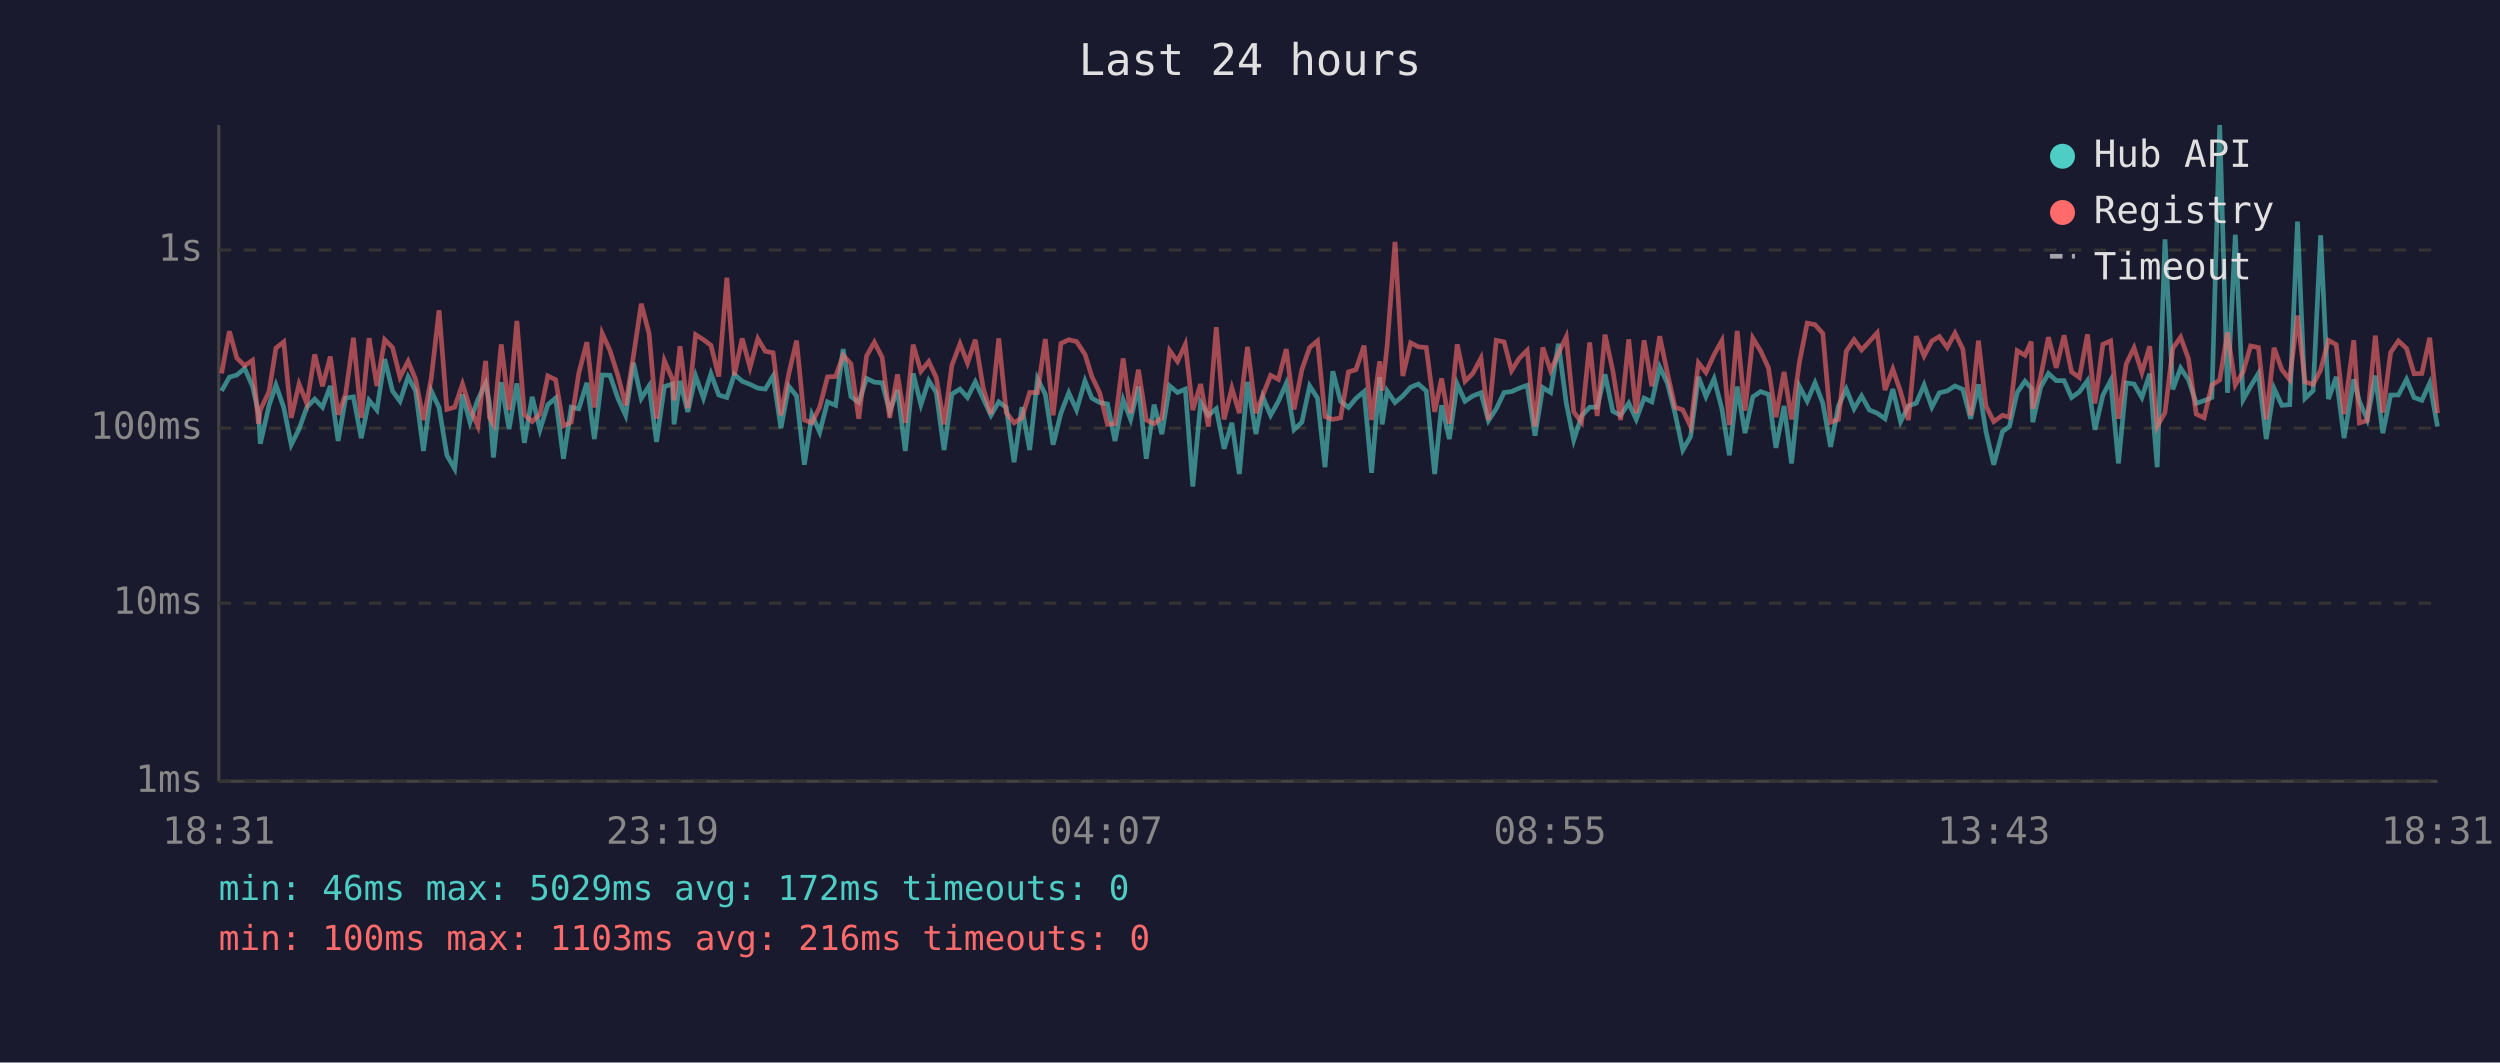
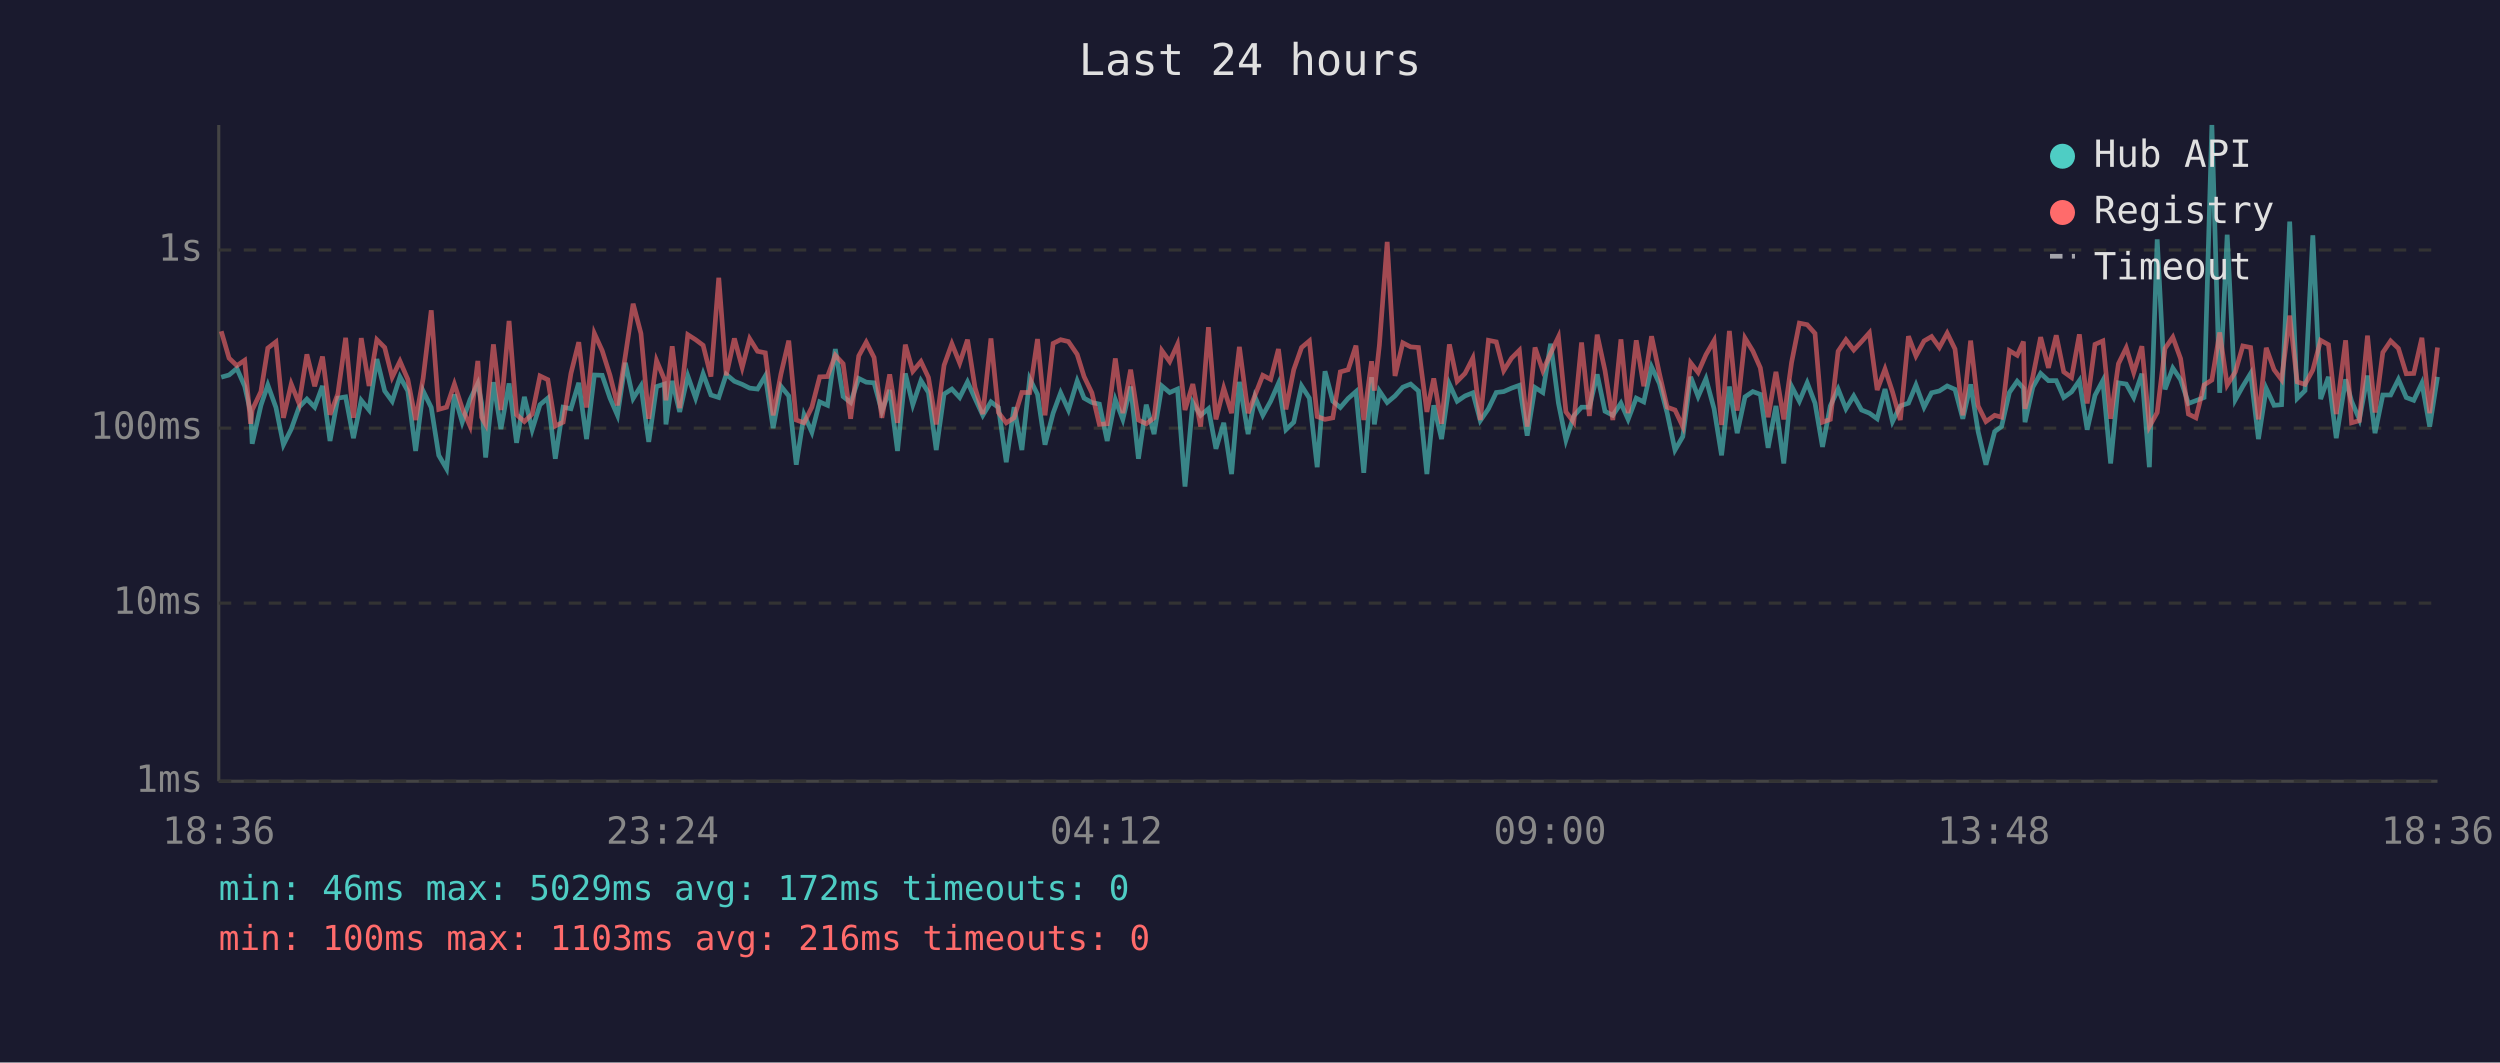
<svg xmlns="http://www.w3.org/2000/svg" viewBox="0 0 800 340" font-family="monospace" font-size="12">
  <rect width="800" height="340" fill="#1a1a2e" />
  <text x="400" y="24" fill="#e0e0e0" font-size="14" text-anchor="middle">Last 24 hours</text>
  <line x1="70" y1="40" x2="70" y2="250" stroke="#444" stroke-width="1" />
  <line x1="70" y1="250" x2="780" y2="250" stroke="#444" stroke-width="1" />
  <line x1="70" y1="250" x2="780" y2="250" stroke="#333" stroke-width="1" stroke-dasharray="4" />
  <text x="65" y="250" fill="#888" text-anchor="end" dominant-baseline="middle">1ms</text>
  <line x1="70" y1="193" x2="780" y2="193" stroke="#333" stroke-width="1" stroke-dasharray="4" />
  <text x="65" y="193" fill="#888" text-anchor="end" dominant-baseline="middle">10ms</text>
  <line x1="70" y1="137" x2="780" y2="137" stroke="#333" stroke-width="1" stroke-dasharray="4" />
  <text x="65" y="137" fill="#888" text-anchor="end" dominant-baseline="middle">100ms</text>
  <line x1="70" y1="80" x2="780" y2="80" stroke="#333" stroke-width="1" stroke-dasharray="4" />
  <text x="65" y="80" fill="#888" text-anchor="end" dominant-baseline="middle">1s</text>
-   <text x="70" y="270" fill="#888" text-anchor="middle">18:31</text>
-   <text x="212" y="270" fill="#888" text-anchor="middle">23:19</text>
-   <text x="354" y="270" fill="#888" text-anchor="middle">04:07</text>
-   <text x="496" y="270" fill="#888" text-anchor="middle">08:55</text>
-   <text x="638" y="270" fill="#888" text-anchor="middle">13:43</text>
-   <text x="780" y="270" fill="#888" text-anchor="middle">18:31</text>
-   <polyline points="70.9,125.1 73.4,120.7 75.8,120.0 78.3,117.9 80.8,123.6 82.7,132.0 83.3,142.0 86.1,129.7 88.3,123.2 90.8,130.4 93.2,142.3 95.7,137.3 98.2,130.3 100.7,127.7 103.2,130.3 105.7,123.5 108.2,141.1 110.6,127.4 113.1,127.0 115.6,140.2 118.1,128.1 120.6,131.2 123.1,114.9 125.6,125.1 128.0,128.4 130.6,120.6 133.0,125.1 135.5,144.3 138.0,125.1 140.5,130.4 143.0,145.7 145.5,150.0 148.0,126.2 150.4,135.1 152.9,127.9 155.4,122.7 156.6,129.0 157.9,146.4 160.4,122.3 162.9,137.3 165.4,122.7 167.8,141.7 170.3,127.0 172.8,137.5 175.3,129.5 177.8,127.4 180.3,146.8 182.8,130.3 185.2,130.8 187.8,122.5 190.2,140.5 192.7,120.0 195.2,120.1 197.7,127.4 200.2,132.9 202.7,116.1 205.2,127.5 207.7,123.5 210.1,141.4 212.6,123.7 215.2,122.9 215.7,135.8 217.6,121.9 220.1,131.8 222.6,120.3 225.1,127.4 227.5,119.6 230.0,126.4 232.6,127.2 235.0,119.8 237.5,122.0 240.0,123.0 242.5,124.2 244.9,124.5 247.4,120.3 249.9,137.0 252.4,123.6 254.9,126.7 257.4,148.7 259.8,132.7 262.3,138.3 264.8,128.6 267.4,129.7 269.8,111.7 272.3,126.9 274.8,128.8 277.3,121.1 279.8,122.3 282.3,122.5 284.7,131.6 287.2,124.8 289.7,144.3 292.2,119.5 294.7,129.5 297.2,121.8 299.6,125.6 302.1,144.0 304.6,126.1 307.2,124.5 309.6,127.2 312.1,122.2 314.6,127.5 317.1,132.9 319.6,128.6 322.0,130.4 324.5,147.9 327.0,130.3 329.5,144.0 332.0,121.2 334.5,126.2 337.0,142.3 339.5,132.2 342.0,125.7 344.5,131.2 347.2,121.9 349.4,127.4 351.9,128.8 354.4,129.3 356.8,141.1 359.4,127.9 361.8,134.2 364.3,123.7 366.8,146.8 369.3,129.5 371.8,138.9 374.3,123.5 376.8,125.6 379.3,124.5 381.7,155.7 384.2,128.8 386.7,132.9 389.2,130.8 391.7,143.6 394.2,135.3 396.6,151.7 399.2,122.2 401.9,138.9 404.1,127.0 406.6,132.9 409.1,128.4 411.6,122.7 414.1,137.5 416.6,135.1 419.1,123.5 421.6,127.4 424.0,149.5 426.5,118.8 429.0,128.4 431.5,130.4 433.9,127.5 436.5,125.3 438.9,151.3 441.5,120.7 442.3,135.8 443.9,125.1 446.4,128.8 448.9,126.7 451.4,123.9 453.9,122.9 456.4,125.1 459.1,151.7 461.3,129.7 463.8,140.5 466.3,122.9 468.8,128.4 471.3,126.7 473.9,125.7 476.3,134.6 478.8,130.8 481.3,125.6 483.7,125.3 486.2,124.2 488.7,123.3 491.2,139.4 493.7,124.0 496.2,125.6 498.7,110.0 501.2,129.0 503.6,140.8 506.1,133.1 508.7,130.3 511.1,130.3 513.6,119.8 516.1,131.6 518.6,132.9 521.2,129.0 523.6,134.2 526.1,127.4 528.6,128.6 531.1,117.4 533.6,122.7 536.0,132.2 538.5,144.0 541.0,139.7 543.5,120.6 545.9,126.9 548.5,121.2 551.0,130.8 553.4,145.7 555.9,123.7 558.4,138.6 560.9,127.0 563.4,125.3 565.9,126.2 568.3,143.3 570.9,129.9 573.3,148.3 575.8,123.6 578.3,128.4 580.8,122.5 583.3,129.0 585.8,143.0 588.3,129.9 590.8,124.5 593.3,130.8 595.7,126.7 598.2,131.2 600.7,132.2 603.2,134.0 605.7,124.5 608.2,134.9 610.7,129.9 613.2,129.0 615.7,123.2 618.2,130.3 620.6,125.7 623.1,125.1 625.6,123.5 628.1,124.6 630.6,134.0 633.1,123.0 635.5,138.1 638.0,148.7 640.8,138.1 643.0,136.5 645.5,125.6 648.0,122.0 650.0,124.2 650.5,135.1 653.0,123.9 655.5,119.5 658.0,121.8 660.5,121.8 662.9,127.2 665.4,125.4 668.0,121.8 670.4,137.5 672.9,126.5 675.4,121.8 677.9,148.3 680.4,122.5 682.9,122.9 685.4,127.2 687.9,119.6 690.3,149.5 692.8,76.6 695.3,124.6 697.8,117.8 700.3,121.5 702.8,129.1 705.3,128.2 707.8,127.2 710.3,40.0 712.8,125.7 715.3,75.1 717.8,127.9 720.2,123.6 722.7,119.5 725.2,140.5 727.7,124.3 730.2,129.7 732.7,129.5 735.2,70.9 737.6,127.5 740.2,125.0 742.6,75.3 745.1,127.7 747.6,120.6 750.1,140.2 753.2,121.4 755.0,128.4 757.5,134.2 760.1,120.2 762.5,138.6 765.0,126.4 767.5,126.4 770.1,121.4 772.5,127.2 775.0,128.1 777.5,122.6 780.0,136.5" fill="none" stroke="#4ecdc4" stroke-width="1.5" opacity="0.6" />
-   <polyline points="70.9,119.5 73.4,106.0 75.8,114.6 78.3,117.0 80.8,115.3 82.7,135.6 83.3,131.2 86.1,125.3 88.3,111.4 90.8,109.4 93.2,133.7 95.7,122.9 98.2,129.1 100.7,113.4 103.2,123.6 105.7,114.1 108.2,132.7 110.6,126.1 113.1,108.1 115.6,133.7 118.1,108.2 120.6,123.5 123.1,108.7 125.6,111.2 128.0,120.7 130.6,115.6 133.0,121.4 135.5,134.4 138.0,121.1 140.5,99.3 143.0,131.0 145.5,130.3 148.0,122.9 150.4,130.6 152.9,136.3 155.4,115.5 156.6,133.5 157.9,135.8 160.4,110.2 162.9,131.2 165.4,102.7 167.8,132.7 170.3,134.9 172.8,132.5 175.3,120.3 177.8,121.5 180.3,136.3 182.8,135.1 185.2,119.5 187.8,109.5 190.2,130.4 192.7,106.7 195.2,112.2 197.7,120.1 200.2,129.7 202.7,113.9 205.2,97.2 207.7,106.7 210.1,134.0 212.6,115.4 215.2,121.4 215.7,128.1 217.6,110.8 220.1,130.6 222.6,107.1 225.1,108.7 227.5,110.5 230.0,120.5 232.6,88.9 235.0,120.1 237.5,108.3 240.0,117.6 242.5,108.4 244.9,112.4 247.4,112.9 249.9,132.9 252.4,119.7 254.9,109.0 257.4,134.4 259.8,135.3 262.3,130.3 264.8,120.6 267.4,120.5 269.8,113.7 272.3,116.4 274.8,134.0 277.3,113.9 279.8,109.5 282.3,114.4 284.7,133.7 287.2,119.8 289.7,135.3 292.2,110.3 294.7,118.8 297.2,115.7 299.6,120.8 302.1,135.8 304.6,116.9 307.2,110.0 309.6,116.2 312.1,108.7 314.6,124.0 317.1,132.5 319.6,108.3 322.0,132.0 324.5,135.3 327.0,133.7 329.5,125.6 332.0,125.6 334.5,108.5 337.0,132.9 339.5,109.9 342.0,108.7 344.5,109.3 347.2,113.4 349.4,120.5 351.9,125.7 354.4,135.8 356.8,135.6 359.4,114.7 361.8,132.2 364.3,118.3 366.8,134.4 369.3,135.6 371.8,133.7 374.3,112.2 376.8,115.7 379.3,110.2 381.7,131.2 384.2,122.9 386.7,136.5 389.2,104.7 391.7,134.2 394.2,124.2 396.6,132.2 399.2,111.0 401.9,132.2 404.1,126.5 406.6,120.1 409.1,121.4 411.6,111.7 414.1,131.0 416.6,118.3 419.1,111.2 421.6,109.1 424.0,133.3 426.5,134.2 429.0,133.7 431.5,119.0 433.9,118.3 436.5,110.6 438.9,134.4 441.5,115.6 442.3,125.0 443.9,110.5 446.4,77.4 448.9,120.3 451.4,109.7 453.9,111.0 456.4,111.2 459.1,131.8 461.3,121.1 463.8,135.6 466.3,110.2 468.8,122.0 471.3,119.5 473.9,114.6 476.3,134.4 478.8,108.9 481.3,109.4 483.7,118.6 486.2,114.6 488.7,112.1 491.2,136.5 493.7,111.2 496.2,118.6 498.7,113.1 501.2,107.8 503.6,131.8 506.1,135.1 508.7,109.6 511.1,133.1 513.6,107.1 516.1,118.6 518.6,134.4 521.2,108.6 523.6,132.2 526.1,108.9 528.6,123.6 531.1,107.6 533.6,119.5 536.0,130.3 538.5,131.2 541.0,136.5 543.5,116.1 545.9,119.2 548.5,113.5 551.0,109.0 553.4,136.0 555.9,105.9 558.4,131.4 560.9,108.2 563.4,112.3 565.9,117.7 568.3,133.5 570.9,119.0 573.3,134.2 575.8,116.0 578.3,103.4 580.8,103.9 583.3,106.7 585.8,135.1 588.3,134.2 590.8,112.4 593.3,108.7 595.7,112.0 598.2,109.3 600.7,106.5 603.2,124.8 605.7,118.1 608.2,125.4 610.7,134.4 613.2,107.6 615.7,113.9 618.2,109.1 620.6,107.7 623.1,111.2 625.6,106.6 628.1,111.7 630.6,132.9 633.1,109.0 635.5,129.9 638.0,134.9 640.8,132.9 643.0,133.5 645.5,112.2 648.0,113.7 650.0,109.3 650.5,130.8 653.0,120.6 655.5,107.9 658.0,117.7 660.5,107.3 662.9,119.0 665.4,120.8 668.0,107.0 670.4,129.1 672.9,110.2 675.4,109.1 677.9,134.0 680.4,116.4 682.9,111.3 685.4,119.2 687.9,110.8 690.3,136.5 692.8,132.0 695.3,111.5 697.8,107.9 700.3,114.8 702.8,132.5 705.3,133.7 707.8,123.2 710.3,121.6 712.8,106.4 715.3,123.2 717.8,119.0 720.2,110.7 722.7,111.2 725.2,134.2 727.7,111.3 730.2,118.3 732.7,121.5 735.2,101.0 737.6,122.2 740.2,123.0 742.6,118.4 745.1,108.9 747.6,110.3 750.1,132.5 753.2,108.9 755.0,135.3 757.5,134.6 760.1,107.4 762.5,132.0 765.0,112.8 767.5,109.1 770.1,111.5 772.5,119.6 775.0,119.5 777.5,108.1 780.0,132.2" fill="none" stroke="#ff6b6b" stroke-width="1.5" opacity="0.6" />
+   <text x="70" y="270" fill="#888" text-anchor="middle">18:36</text>
+   <text x="212" y="270" fill="#888" text-anchor="middle">23:24</text>
+   <text x="354" y="270" fill="#888" text-anchor="middle">04:12</text>
+   <text x="496" y="270" fill="#888" text-anchor="middle">09:00</text>
+   <text x="638" y="270" fill="#888" text-anchor="middle">13:48</text>
+   <text x="780" y="270" fill="#888" text-anchor="middle">18:36</text>
+   <polyline points="70.8,120.7 73.3,120.0 75.8,117.9 78.3,123.6 80.2,132.0 80.7,142.0 83.5,129.7 85.7,123.2 88.3,130.4 90.7,142.3 93.2,137.3 95.7,130.3 98.2,127.7 100.7,130.3 103.2,123.5 105.6,141.1 108.1,127.4 110.6,127.0 113.1,140.2 115.6,128.1 118.1,131.2 120.6,114.9 123.1,125.1 125.5,128.4 128.0,120.6 130.5,125.1 133.0,144.3 135.4,125.1 138.0,130.4 140.4,145.7 142.9,150.0 145.4,126.2 147.9,135.1 150.4,127.9 152.9,122.7 154.1,129.0 155.4,146.4 157.9,122.3 160.3,137.3 162.9,122.7 165.3,141.7 167.8,127.0 170.3,137.5 172.8,129.5 175.3,127.4 177.7,146.8 180.2,130.3 182.7,130.8 185.2,122.5 187.7,140.5 190.2,120.0 192.7,120.1 195.2,127.4 197.6,132.9 200.1,116.1 202.6,127.5 205.1,123.5 207.6,141.4 210.1,123.7 212.6,122.9 213.1,135.8 215.1,121.9 217.5,131.8 220.1,120.3 222.6,127.4 225.0,119.6 227.5,126.4 230.0,127.2 232.4,119.8 235.0,122.0 237.5,123.0 239.9,124.2 242.4,124.5 244.9,120.3 247.4,137.0 249.9,123.6 252.4,126.7 254.8,148.7 257.3,132.7 259.8,138.3 262.3,128.6 264.8,129.7 267.3,111.7 269.8,126.9 272.2,128.8 274.8,121.1 277.2,122.3 279.7,122.5 282.2,131.6 284.7,124.8 287.2,144.3 289.7,119.5 292.1,129.5 294.7,121.8 297.1,125.6 299.6,144.0 302.1,126.1 304.6,124.5 307.1,127.2 309.6,122.2 312.0,127.5 314.5,132.9 317.1,128.6 319.5,130.4 322.0,147.9 324.5,130.3 327.0,144.0 329.5,121.2 332.0,126.2 334.4,142.3 337.0,132.2 339.4,125.7 341.9,131.2 344.7,121.9 346.9,127.4 349.4,128.8 351.8,129.3 354.3,141.1 356.9,127.9 359.3,134.2 361.8,123.7 364.3,146.8 366.8,129.5 369.3,138.9 371.8,123.5 374.3,125.6 376.8,124.5 379.2,155.7 381.7,128.8 384.2,132.9 386.7,130.8 389.1,143.6 391.6,135.3 394.1,151.7 396.6,122.2 399.4,138.9 401.6,127.0 404.1,132.9 406.6,128.4 409.1,122.7 411.5,137.5 414.0,135.1 416.5,123.5 419.0,127.4 421.5,149.5 424.0,118.8 426.5,128.4 428.9,130.4 431.4,127.5 433.9,125.3 436.4,151.3 438.9,120.7 439.8,135.8 441.4,125.1 443.9,128.8 446.4,126.7 448.9,123.9 451.4,122.9 453.9,125.1 456.6,151.7 458.8,129.7 461.3,140.5 463.8,122.9 466.3,128.4 468.8,126.7 471.3,125.7 473.7,134.6 476.3,130.8 478.8,125.6 481.2,125.3 483.7,124.2 486.2,123.3 488.7,139.4 491.2,124.0 493.7,125.6 496.2,110.0 498.7,129.0 501.1,140.8 503.6,133.1 506.1,130.3 508.6,130.3 511.1,119.8 513.6,131.6 516.1,132.9 518.7,129.0 521.0,134.2 523.6,127.4 526.0,128.6 528.5,117.4 531.0,122.7 533.5,132.2 536.0,144.0 538.5,139.7 541.0,120.6 543.4,126.9 545.9,121.2 548.5,130.8 550.9,145.7 553.4,123.7 555.9,138.6 558.4,127.0 560.9,125.3 563.3,126.2 565.8,143.3 568.3,129.9 570.8,148.3 573.3,123.6 575.8,128.4 578.3,122.5 580.8,129.0 583.2,143.0 585.7,129.9 588.2,124.5 590.7,130.8 593.2,126.7 595.7,131.2 598.2,132.2 600.7,134.0 603.2,124.5 605.6,134.9 608.1,129.9 610.7,129.0 613.1,123.2 615.7,130.3 618.1,125.7 620.6,125.1 623.1,123.5 625.6,124.6 628.1,134.0 630.6,123.0 633.0,138.1 635.5,148.7 638.3,138.1 640.5,136.5 643.0,125.6 645.5,122.0 647.5,124.2 648.0,135.1 650.5,123.9 653.0,119.5 655.5,121.8 658.0,121.8 660.4,127.2 662.9,125.4 665.4,121.8 667.9,137.5 670.4,126.5 672.9,121.8 675.4,148.3 677.9,122.5 680.4,122.9 682.8,127.2 685.4,119.6 687.8,149.5 690.3,76.6 692.8,124.6 695.3,117.8 697.8,121.5 700.3,129.1 702.7,128.2 705.3,127.2 707.8,40.0 710.3,125.7 712.7,75.1 715.3,127.9 717.7,123.6 720.2,119.5 722.7,140.5 725.2,124.3 727.7,129.7 730.1,129.5 732.7,70.9 735.1,127.5 737.6,125.0 740.1,75.3 742.6,127.7 745.1,120.6 747.6,140.2 750.6,121.4 752.5,128.4 755.0,134.2 757.6,120.2 760.0,138.6 762.5,126.4 765.0,126.4 767.5,121.4 770.0,127.2 772.4,128.1 775.0,122.6 777.5,136.5 780.0,120.6" fill="none" stroke="#4ecdc4" stroke-width="1.5" opacity="0.6" />
+   <polyline points="70.8,106.0 73.3,114.6 75.8,117.0 78.3,115.3 80.2,135.6 80.7,131.2 83.5,125.3 85.7,111.4 88.3,109.4 90.7,133.7 93.2,122.9 95.7,129.1 98.2,113.4 100.7,123.6 103.2,114.1 105.6,132.7 108.1,126.1 110.6,108.1 113.1,133.7 115.6,108.2 118.1,123.5 120.6,108.7 123.1,111.2 125.5,120.7 128.0,115.6 130.5,121.4 133.0,134.4 135.4,121.1 138.0,99.3 140.4,131.0 142.9,130.3 145.4,122.9 147.9,130.6 150.4,136.3 152.9,115.5 154.1,133.5 155.4,135.8 157.9,110.2 160.3,131.2 162.9,102.7 165.3,132.7 167.8,134.9 170.3,132.5 172.8,120.3 175.3,121.5 177.7,136.3 180.2,135.1 182.7,119.5 185.2,109.5 187.7,130.4 190.2,106.7 192.7,112.2 195.2,120.1 197.6,129.7 200.1,113.9 202.6,97.2 205.1,106.7 207.6,134.0 210.1,115.4 212.6,121.4 213.1,128.1 215.1,110.8 217.5,130.6 220.1,107.1 222.6,108.7 225.0,110.5 227.5,120.5 230.0,88.9 232.4,120.1 235.0,108.3 237.5,117.6 239.9,108.4 242.4,112.4 244.9,112.9 247.4,132.9 249.9,119.7 252.4,109.0 254.8,134.4 257.3,135.3 259.8,130.3 262.3,120.6 264.8,120.5 267.3,113.7 269.8,116.4 272.2,134.0 274.8,113.9 277.2,109.5 279.7,114.4 282.2,133.7 284.7,119.8 287.2,135.3 289.7,110.3 292.1,118.8 294.7,115.7 297.1,120.8 299.6,135.8 302.1,116.9 304.6,110.0 307.1,116.2 309.6,108.7 312.0,124.0 314.5,132.5 317.1,108.3 319.5,132.0 322.0,135.3 324.5,133.7 327.0,125.6 329.5,125.6 332.0,108.5 334.4,132.9 337.0,109.9 339.4,108.7 341.9,109.3 344.7,113.4 346.9,120.5 349.4,125.7 351.8,135.8 354.3,135.6 356.9,114.7 359.3,132.2 361.8,118.3 364.3,134.4 366.8,135.6 369.3,133.7 371.8,112.2 374.3,115.7 376.8,110.2 379.2,131.2 381.7,122.9 384.2,136.5 386.7,104.7 389.1,134.2 391.6,124.2 394.1,132.2 396.6,111.0 399.4,132.2 401.6,126.5 404.1,120.1 406.6,121.4 409.1,111.7 411.5,131.0 414.0,118.3 416.5,111.2 419.0,109.1 421.5,133.3 424.0,134.2 426.5,133.7 428.9,119.0 431.4,118.3 433.9,110.6 436.4,134.4 438.9,115.6 439.8,125.0 441.4,110.5 443.9,77.4 446.4,120.3 448.9,109.7 451.4,111.0 453.9,111.2 456.6,131.8 458.8,121.1 461.3,135.6 463.8,110.2 466.3,122.0 468.8,119.5 471.3,114.6 473.7,134.4 476.3,108.9 478.8,109.4 481.2,118.6 483.7,114.6 486.2,112.1 488.7,136.5 491.2,111.2 493.7,118.6 496.2,113.1 498.7,107.8 501.1,131.8 503.6,135.1 506.1,109.6 508.6,133.1 511.1,107.1 513.6,118.6 516.1,134.4 518.7,108.6 521.0,132.2 523.6,108.9 526.0,123.6 528.5,107.6 531.0,119.5 533.5,130.3 536.0,131.2 538.5,136.5 541.0,116.1 543.4,119.2 545.9,113.5 548.5,109.0 550.9,136.0 553.4,105.9 555.9,131.4 558.4,108.2 560.9,112.3 563.3,117.7 565.8,133.5 568.3,119.0 570.8,134.2 573.3,116.0 575.8,103.4 578.3,103.9 580.8,106.7 583.2,135.1 585.7,134.2 588.2,112.4 590.7,108.7 593.2,112.0 595.7,109.3 598.2,106.5 600.7,124.8 603.2,118.1 605.6,125.4 608.1,134.4 610.7,107.6 613.1,113.9 615.7,109.1 618.1,107.7 620.6,111.2 623.1,106.6 625.6,111.7 628.1,132.9 630.6,109.0 633.0,129.9 635.5,134.9 638.3,132.9 640.5,133.5 643.0,112.2 645.5,113.7 647.5,109.3 648.0,130.8 650.5,120.6 653.0,107.9 655.5,117.7 658.0,107.3 660.4,119.0 662.9,120.8 665.4,107.0 667.9,129.1 670.4,110.2 672.9,109.1 675.4,134.0 677.9,116.4 680.4,111.3 682.8,119.2 685.4,110.8 687.8,136.5 690.3,132.0 692.8,111.5 695.3,107.9 697.8,114.8 700.3,132.5 702.7,133.7 705.3,123.2 707.8,121.6 710.3,106.4 712.7,123.2 715.3,119.0 717.7,110.7 720.2,111.2 722.7,134.2 725.2,111.3 727.7,118.3 730.1,121.5 732.7,101.0 735.1,122.2 737.6,123.0 740.1,118.4 742.6,108.9 745.1,110.3 747.6,132.5 750.6,108.9 752.5,135.3 755.0,134.6 757.6,107.4 760.0,132.0 762.5,112.8 765.0,109.1 767.5,111.5 770.0,119.6 772.4,119.5 775.0,108.1 777.5,132.2 780.0,111.2" fill="none" stroke="#ff6b6b" stroke-width="1.5" opacity="0.6" />
  <circle cx="660" cy="50" r="4" fill="#4ecdc4" />
  <text x="670" y="50" fill="#e0e0e0" dominant-baseline="middle">Hub API</text>
  <circle cx="660" cy="68" r="4" fill="#ff6b6b" />
  <text x="670" y="68" fill="#e0e0e0" dominant-baseline="middle">Registry</text>
  <line x1="656" y1="82" x2="664" y2="82" stroke="#e0e0e0" stroke-width="1.5" stroke-dasharray="4,3" opacity="0.7" />
  <text x="670" y="86" fill="#e0e0e0" dominant-baseline="middle">Timeout</text>
  <text x="70" y="288" fill="#4ecdc4" font-size="11">min: 46ms  max: 5029ms  avg: 172ms  timeouts: 0</text>
  <text x="70" y="304" fill="#ff6b6b" font-size="11">min: 100ms  max: 1103ms  avg: 216ms  timeouts: 0</text>
</svg>
